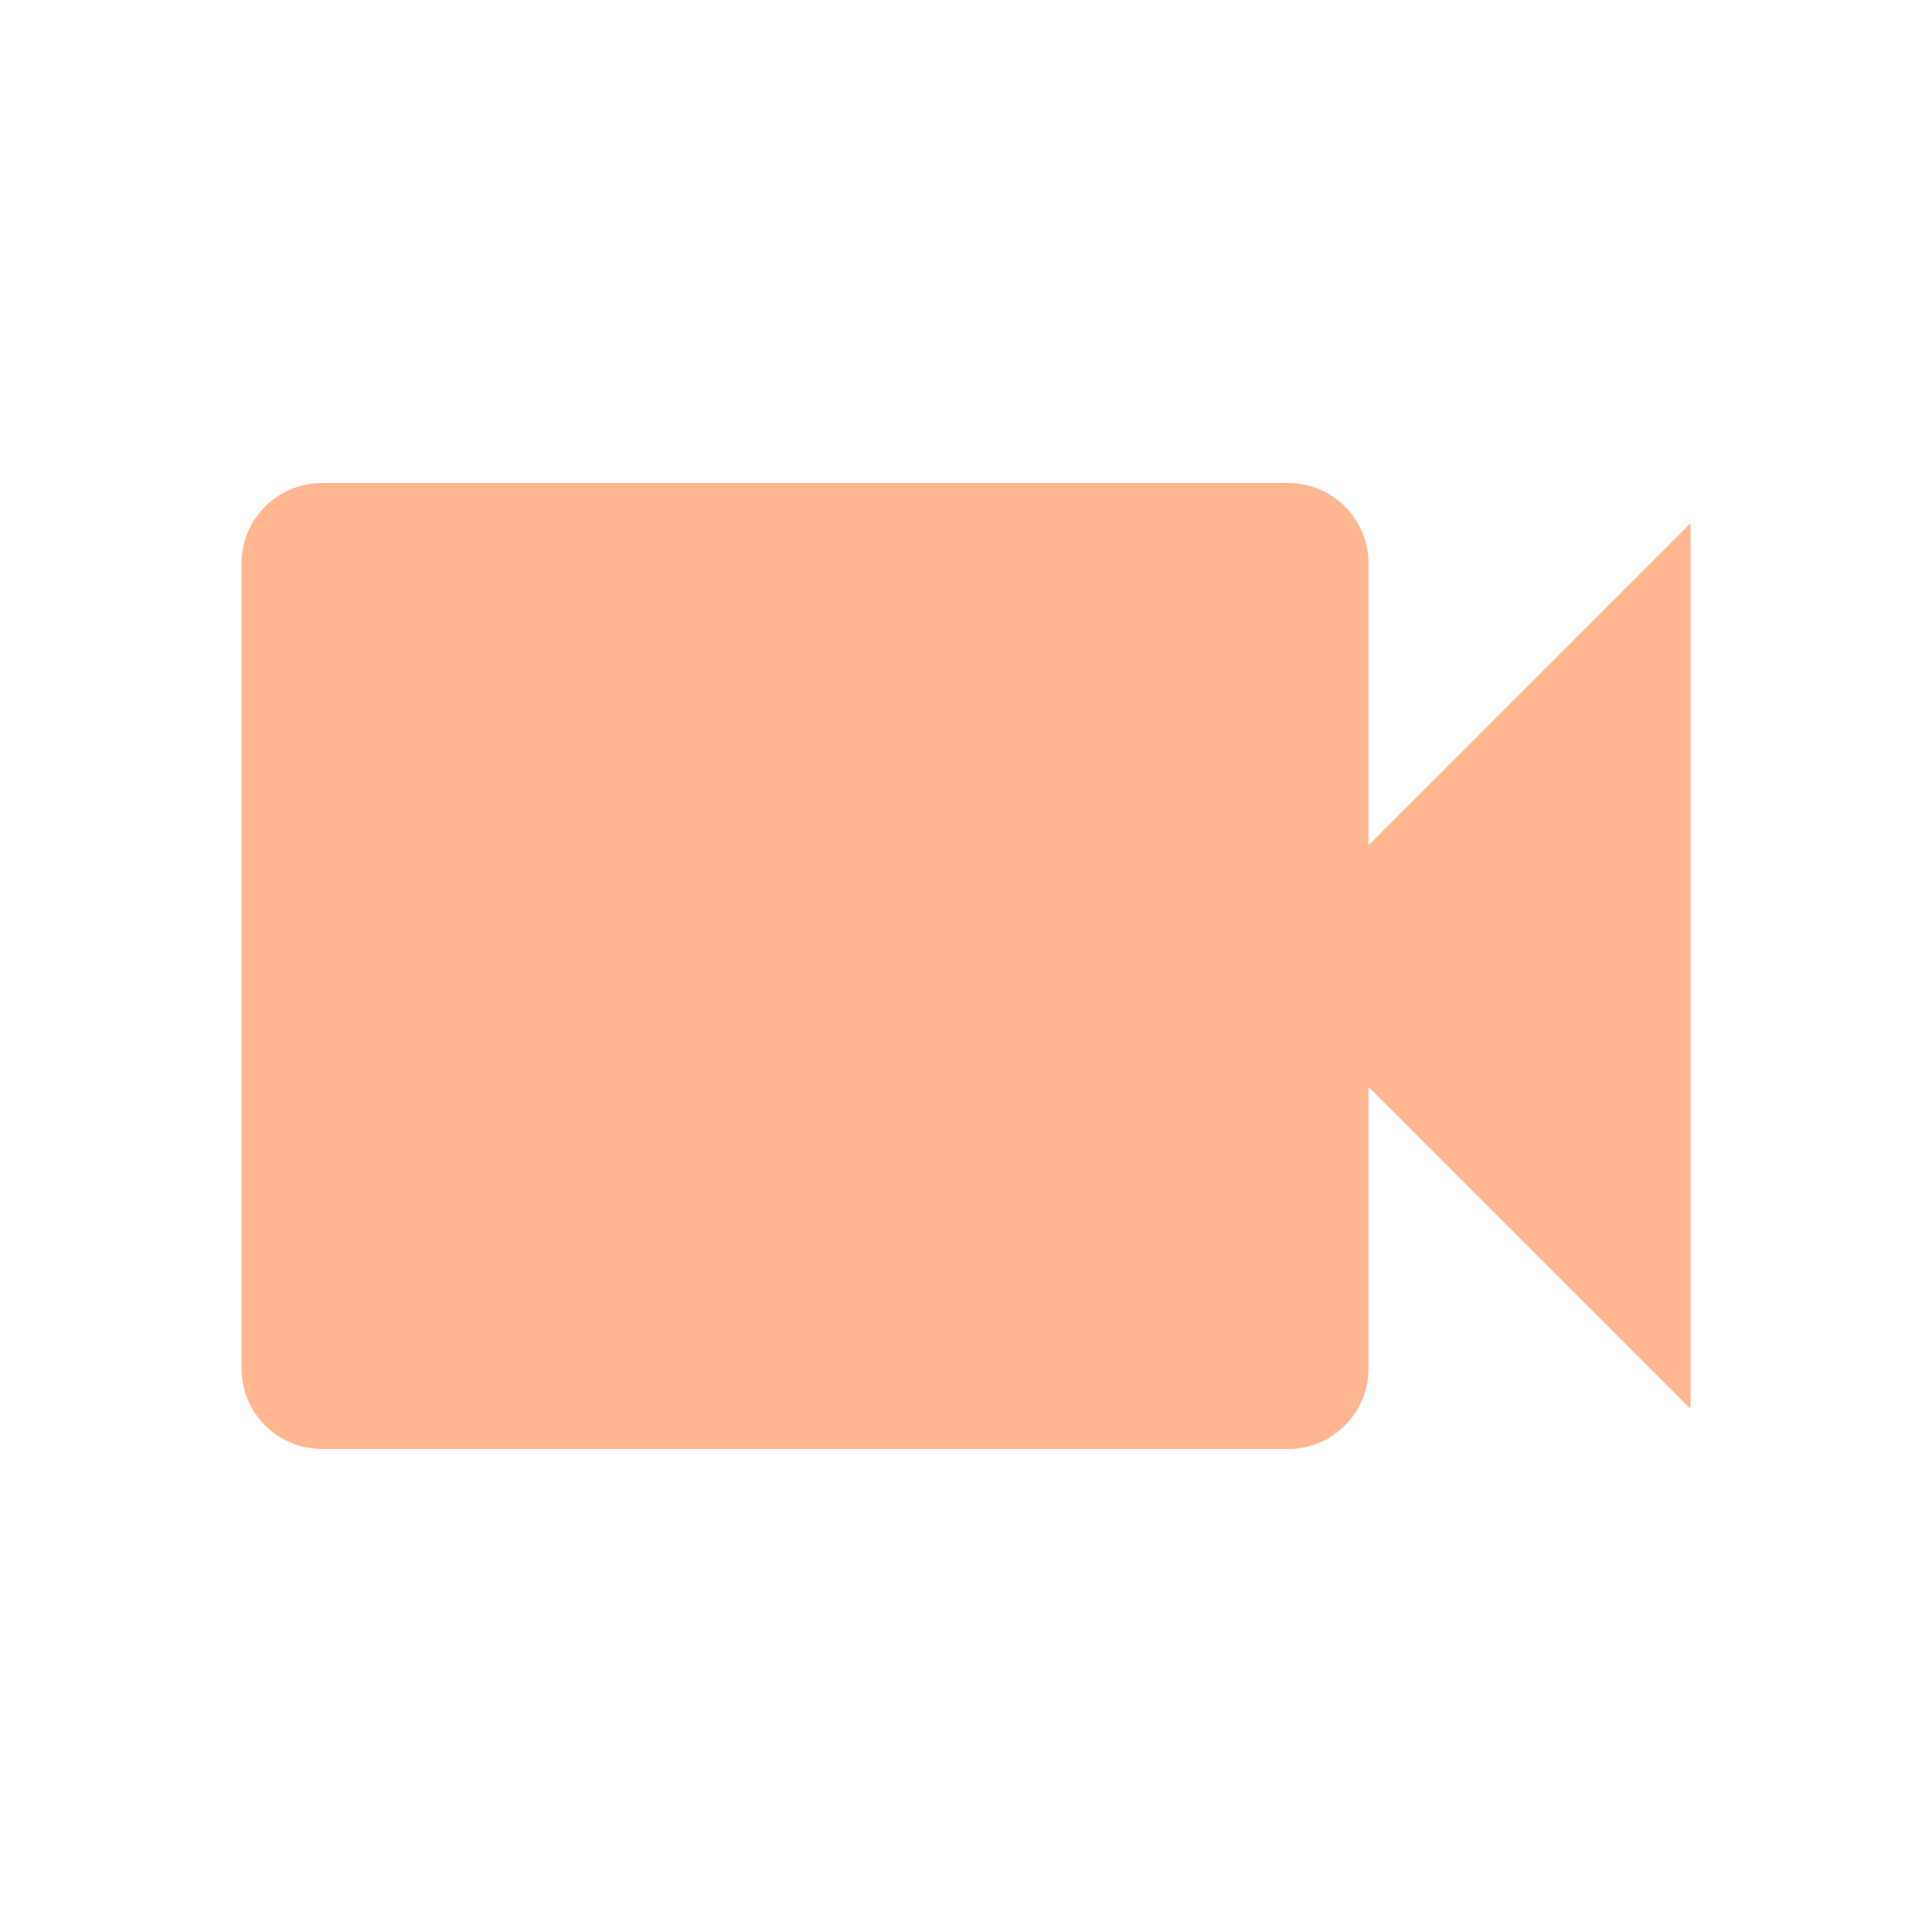
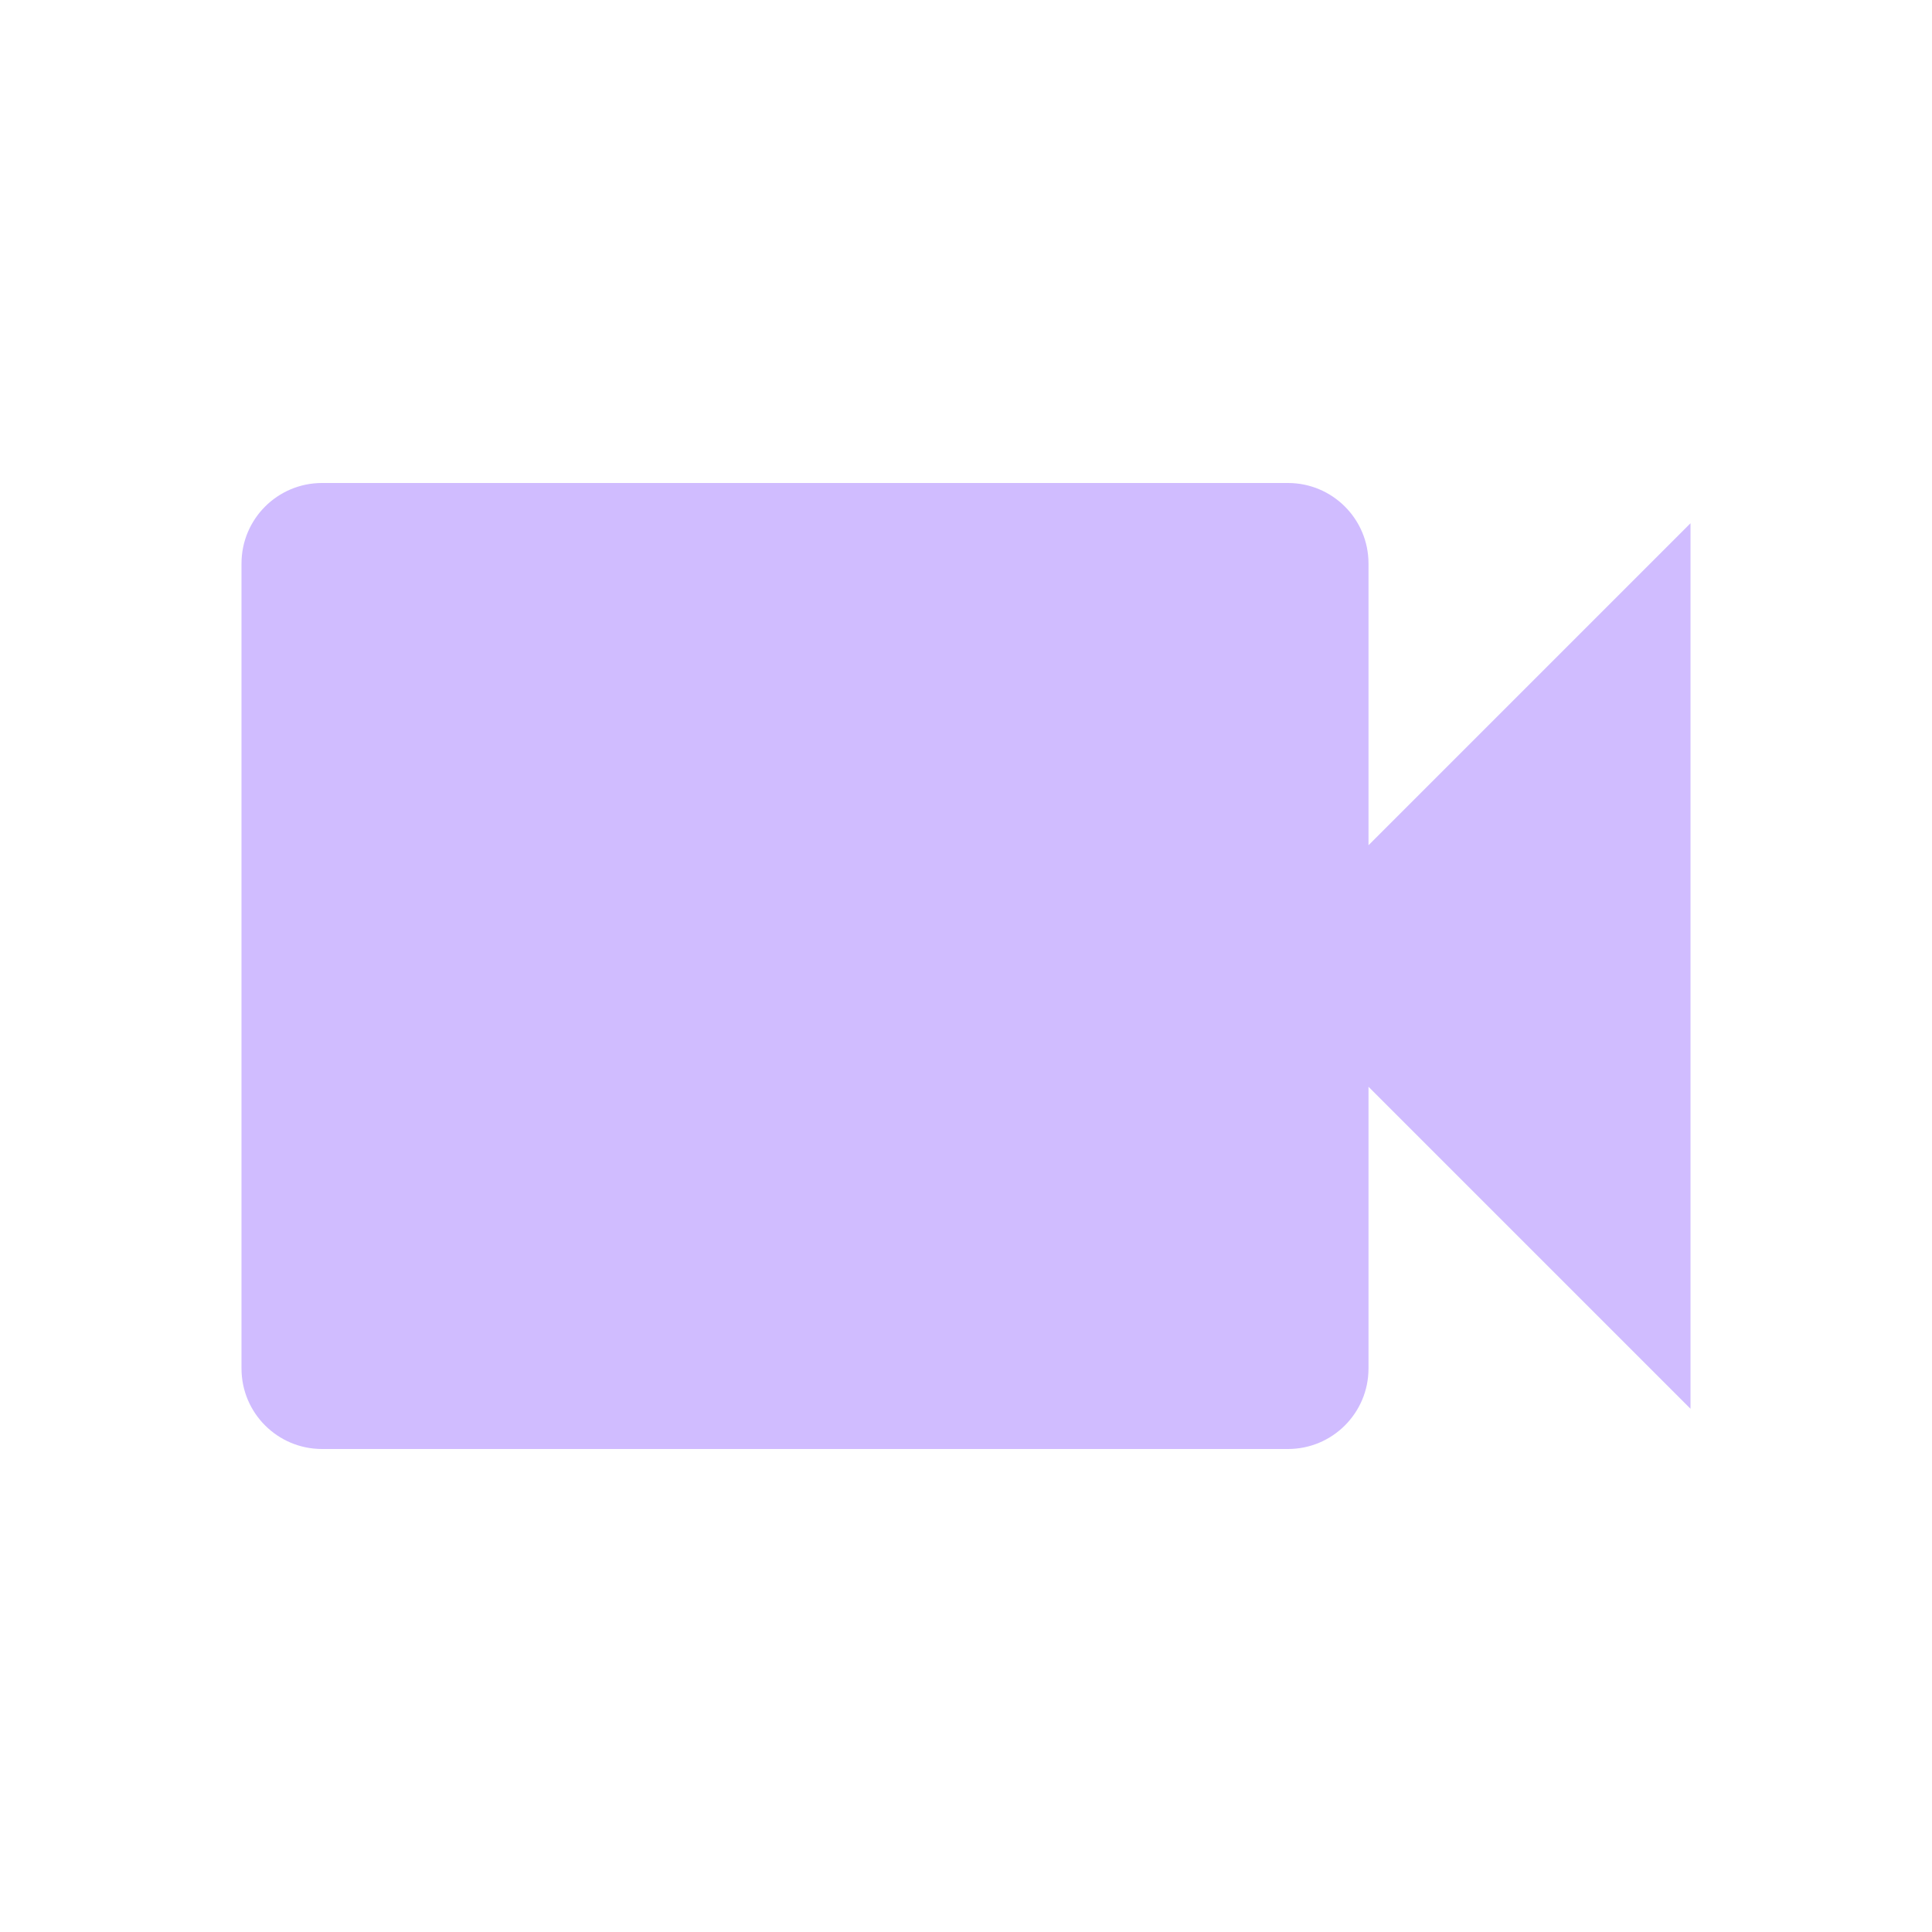
- <svg xmlns="http://www.w3.org/2000/svg" fill="#FFB691" preserveAspectRatio="xMidYMid meet" id="mdi-video" viewBox="0 0 24 24">
+ <svg xmlns="http://www.w3.org/2000/svg" fill="#D0BCFF" preserveAspectRatio="xMidYMid meet" id="mdi-video" viewBox="0 0 24 24">
  <path d="M17,10.5V7A1,1 0 0,0 16,6H4A1,1 0 0,0 3,7V17A1,1 0 0,0 4,18H16A1,1 0 0,0 17,17V13.5L21,17.5V6.5L17,10.5Z" />
</svg>
